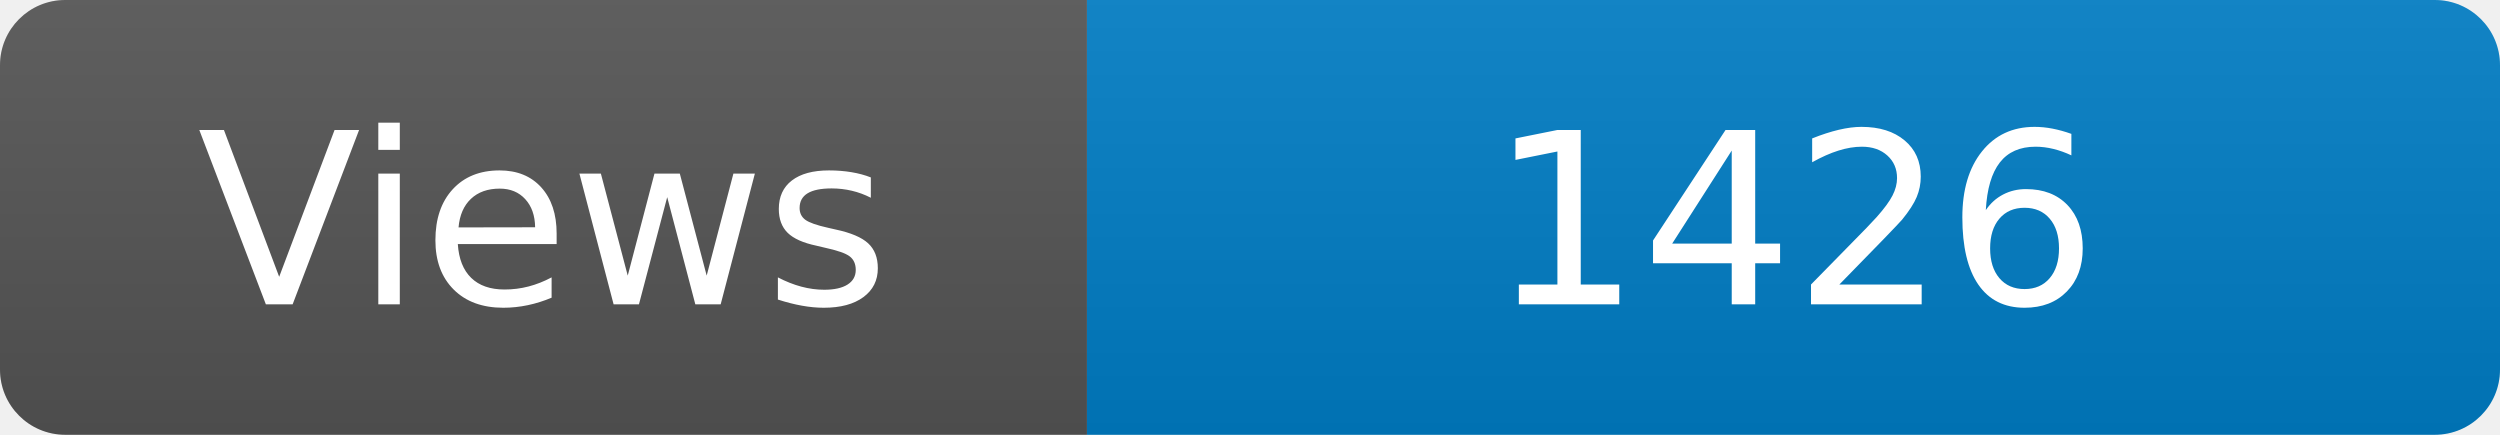
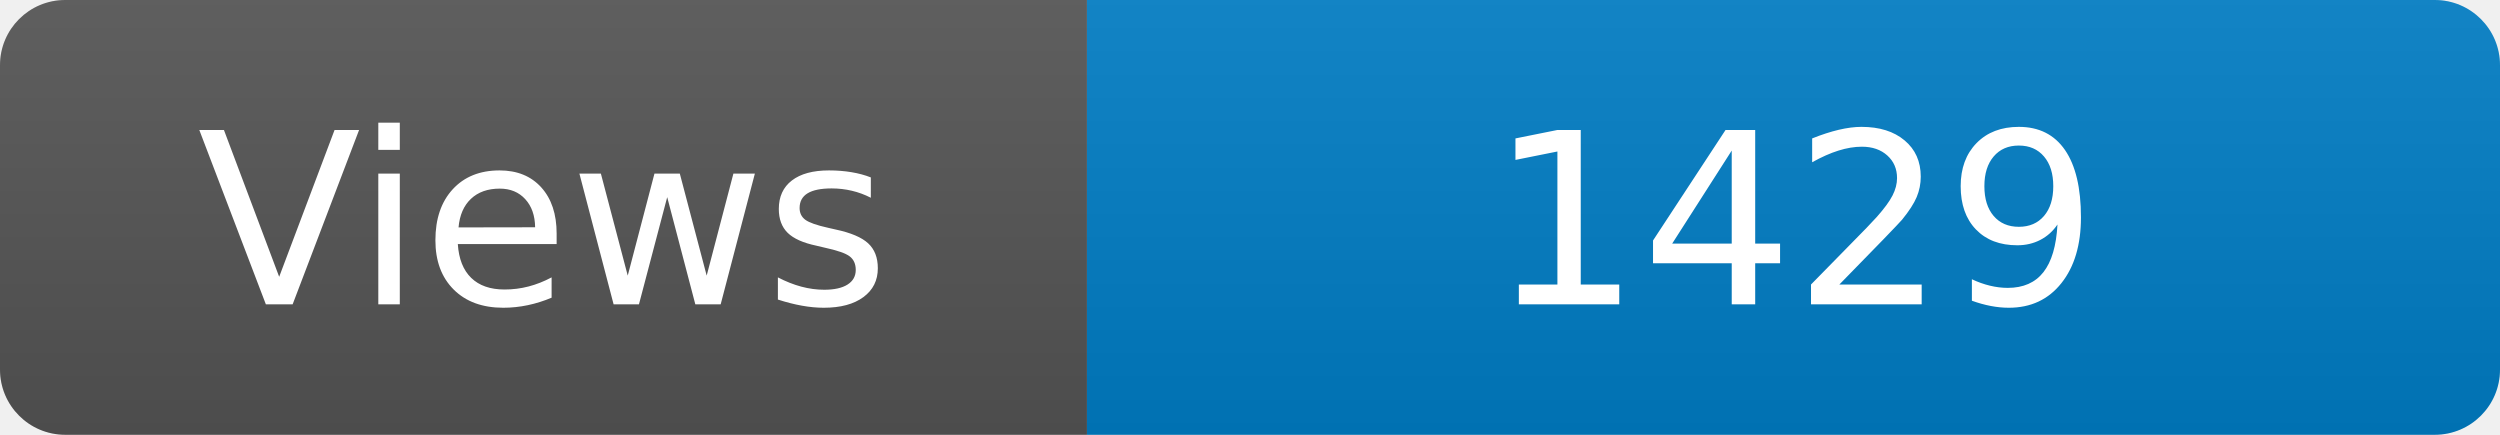
<svg xmlns="http://www.w3.org/2000/svg" width="115" height="20" role="img" aria-label="Maintained?: yes">
  <linearGradient id="s" x2="0" y2="100%">
    <stop offset="0" stop-color="#bbb" stop-opacity=".1" />
    <stop offset="1" stop-opacity=".1" />
  </linearGradient>
  <clipPath id="r">
    <rect width="115" height="20" rx="3" fill="#fff" />
  </clipPath>
  <g clip-path="url(#r)">
    <rect width="50" height="20" fill="#555" />
    <rect x="50" width="160" height="20" fill="#007ec6" />
    <rect width="115" height="20" fill="url(#s)" />
  </g>
  <g fill="#fff" text-anchor="middle" font-family="Verdana,Geneva,DejaVu Sans,sans-serif" font-size="110">
    <text x="250" y="140" transform="scale(.1)" fill="#fff">Views</text>
-     <text x="825" y="140" transform="scale(.1)" fill="#fff">1426</text>
+     <text x="825" y="140" transform="scale(.1)" fill="#fff">1429</text>
  </g>
</svg>
